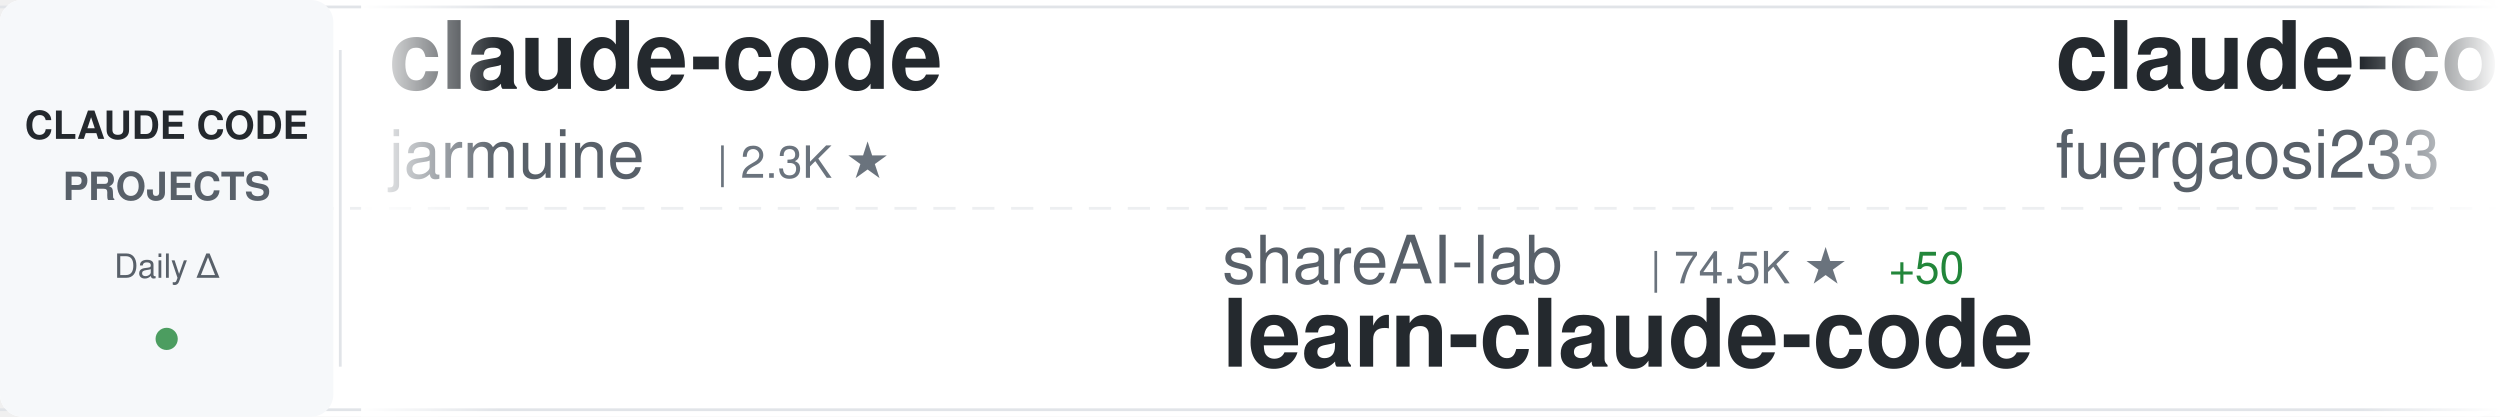
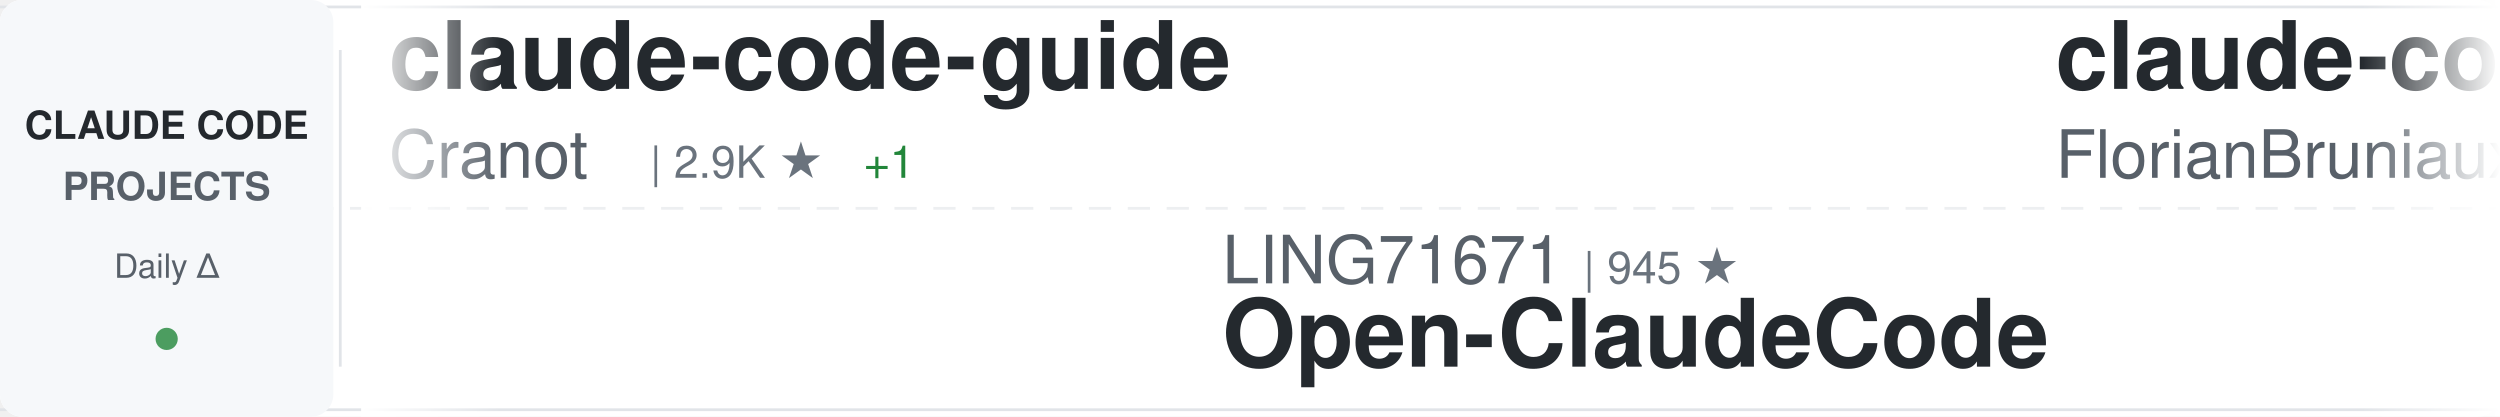
<svg xmlns="http://www.w3.org/2000/svg" width="900" height="150">
  <defs>
    <linearGradient id="awesomeLeftFade" x1="0%" y1="0%" x2="100%" y2="0%">
      <stop offset="0%" style="stop-color:#ffffff;stop-opacity:1" />
      <stop offset="100%" style="stop-color:#ffffff;stop-opacity:0" />
    </linearGradient>
    <linearGradient id="awesomeRightFade" x1="0%" y1="0%" x2="100%" y2="0%">
      <stop offset="0%" style="stop-color:#ffffff;stop-opacity:0" />
      <stop offset="100%" style="stop-color:#ffffff;stop-opacity:1" />
    </linearGradient>
  </defs>
  <rect width="900" height="150" fill="#ffffff" rx="8" />
  <rect x="0" y="2" width="900" height="1" fill="#e1e4e8" />
  <rect x="0" y="147" width="900" height="1" fill="#e1e4e8" />
  <line x1="0" y1="75" x2="900" y2="75" stroke="#e1e4e8" stroke-width="1" stroke-dasharray="8 6" opacity="0.6" />
  <rect x="0" y="0" width="120" height="150" fill="#f6f8fa" rx="8" />
  <text x="60" y="50" font-family="-apple-system, BlinkMacSystemFont, 'Segoe UI', Helvetica, Arial, sans-serif" font-size="14" font-weight="600" fill="#24292e" text-anchor="middle">CLAUDE CODE</text>
  <text x="60" y="72" font-family="-apple-system, BlinkMacSystemFont, 'Segoe UI', Helvetica, Arial, sans-serif" font-size="14" font-weight="600" fill="#586069" text-anchor="middle">PROJECTS</text>
  <text x="60" y="100" font-family="-apple-system, BlinkMacSystemFont, 'Segoe UI', Helvetica, Arial, sans-serif" font-size="12" font-weight="500" fill="#586069" text-anchor="middle">Daily Δ</text>
  <circle cx="60" cy="122" r="4" fill="#22863a" opacity="0.8" />
  <rect x="122" y="18" width="1" height="114" fill="#e1e4e8" />
  <clipPath id="awesomeTickerClip">
    <rect x="130" y="0" width="770" height="150" />
  </clipPath>
  <g clip-path="url(#awesomeTickerClip)">
    <g id="awesomeTickerItems">
      <animateTransform attributeName="transform" attributeType="XML" type="translate" from="0 0" to="-3000 0" dur="54s" repeatCount="indefinite" />
      <g transform="translate(0, 0)">
-         <text x="140" y="32" font-family="-apple-system, BlinkMacSystemFont, 'Segoe UI', Helvetica, Arial, sans-serif" font-size="34" font-weight="600" fill="#24292e">claude-code</text>
-         <text x="140" y="64" font-family="-apple-system, BlinkMacSystemFont, 'Segoe UI', Helvetica, Arial, sans-serif" font-size="24" font-weight="400" fill="#586069">jarmuine</text>
-         <text x="258" y="64" font-family="-apple-system, BlinkMacSystemFont, 'Segoe UI', Helvetica, Arial, sans-serif" font-size="16" font-weight="500" fill="#6a737d">| 2.3K ★</text>
+         <text x="140" y="32" font-family="-apple-system, BlinkMacSystemFont, 'Segoe UI', Helvetica, Arial, sans-serif" font-size="34" font-weight="600" fill="#24292e">claude-code-guide</text>
+         <text x="140" y="64" font-family="-apple-system, BlinkMacSystemFont, 'Segoe UI', Helvetica, Arial, sans-serif" font-size="24" font-weight="400" fill="#586069">Cranot</text>
+         <text x="234" y="64" font-family="-apple-system, BlinkMacSystemFont, 'Segoe UI', Helvetica, Arial, sans-serif" font-size="16" font-weight="500" fill="#6a737d">| 2.9K ★</text>
+         <text x="311" y="64" font-family="-apple-system, BlinkMacSystemFont, 'Segoe UI', Helvetica, Arial, sans-serif" font-size="16" font-weight="500" fill="#22863a"> +1</text>
      </g>
      <g transform="translate(300, 0)">
-         <text x="140" y="102" font-family="-apple-system, BlinkMacSystemFont, 'Segoe UI', Helvetica, Arial, sans-serif" font-size="24" font-weight="400" fill="#586069">shareAI-lab</text>
-         <text x="294" y="102" font-family="-apple-system, BlinkMacSystemFont, 'Segoe UI', Helvetica, Arial, sans-serif" font-size="16" font-weight="500" fill="#6a737d">| 74.5K ★</text>
-         <text x="380" y="102" font-family="-apple-system, BlinkMacSystemFont, 'Segoe UI', Helvetica, Arial, sans-serif" font-size="16" font-weight="500" fill="#22863a"> +50</text>
-         <text x="140" y="132" font-family="-apple-system, BlinkMacSystemFont, 'Segoe UI', Helvetica, Arial, sans-serif" font-size="34" font-weight="600" fill="#24292e">learn-claude-code</text>
+         <text x="140" y="102" font-family="-apple-system, BlinkMacSystemFont, 'Segoe UI', Helvetica, Arial, sans-serif" font-size="24" font-weight="400" fill="#586069">LING71671</text>
+         <text x="270" y="102" font-family="-apple-system, BlinkMacSystemFont, 'Segoe UI', Helvetica, Arial, sans-serif" font-size="16" font-weight="500" fill="#6a737d">| 945 ★</text>
+         <text x="140" y="132" font-family="-apple-system, BlinkMacSystemFont, 'Segoe UI', Helvetica, Arial, sans-serif" font-size="34" font-weight="600" fill="#24292e">Open-ClaudeCode</text>
      </g>
      <g transform="translate(600, 0)">
-         <text x="140" y="32" font-family="-apple-system, BlinkMacSystemFont, 'Segoe UI', Helvetica, Arial, sans-serif" font-size="34" font-weight="600" fill="#24292e">claude-code-proxy</text>
-         <text x="140" y="64" font-family="-apple-system, BlinkMacSystemFont, 'Segoe UI', Helvetica, Arial, sans-serif" font-size="24" font-weight="400" fill="#586069">fuergaosi233</text>
-         <text x="306" y="64" font-family="-apple-system, BlinkMacSystemFont, 'Segoe UI', Helvetica, Arial, sans-serif" font-size="16" font-weight="500" fill="#6a737d">| 2.8K ★</text>
+         <text x="140" y="32" font-family="-apple-system, BlinkMacSystemFont, 'Segoe UI', Helvetica, Arial, sans-serif" font-size="34" font-weight="600" fill="#24292e">claude-code-ultimate-gui...</text>
+         <text x="140" y="64" font-family="-apple-system, BlinkMacSystemFont, 'Segoe UI', Helvetica, Arial, sans-serif" font-size="24" font-weight="400" fill="#586069">FlorianBruniaux</text>
+         <text x="342" y="64" font-family="-apple-system, BlinkMacSystemFont, 'Segoe UI', Helvetica, Arial, sans-serif" font-size="16" font-weight="500" fill="#6a737d">| 5.7K ★</text>
      </g>
      <g transform="translate(900, 0)">
-         <text x="140" y="102" font-family="-apple-system, BlinkMacSystemFont, 'Segoe UI', Helvetica, Arial, sans-serif" font-size="24" font-weight="400" fill="#586069">zstmfhy</text>
-         <text x="246" y="102" font-family="-apple-system, BlinkMacSystemFont, 'Segoe UI', Helvetica, Arial, sans-serif" font-size="16" font-weight="500" fill="#6a737d">| 190 ★</text>
-         <text x="140" y="132" font-family="-apple-system, BlinkMacSystemFont, 'Segoe UI', Helvetica, Arial, sans-serif" font-size="34" font-weight="600" fill="#24292e">Claude-code</text>
+         <text x="140" y="102" font-family="-apple-system, BlinkMacSystemFont, 'Segoe UI', Helvetica, Arial, sans-serif" font-size="24" font-weight="400" fill="#586069">jqueryscript</text>
+         <text x="306" y="102" font-family="-apple-system, BlinkMacSystemFont, 'Segoe UI', Helvetica, Arial, sans-serif" font-size="16" font-weight="500" fill="#6a737d">| 501 ★</text>
+         <text x="140" y="132" font-family="-apple-system, BlinkMacSystemFont, 'Segoe UI', Helvetica, Arial, sans-serif" font-size="34" font-weight="600" fill="#24292e">awesome-claude-code</text>
      </g>
      <g transform="translate(1200, 0)">
-         <text x="140" y="32" font-family="-apple-system, BlinkMacSystemFont, 'Segoe UI', Helvetica, Arial, sans-serif" font-size="34" font-weight="600" fill="#24292e">free-claude-code</text>
-         <text x="140" y="64" font-family="-apple-system, BlinkMacSystemFont, 'Segoe UI', Helvetica, Arial, sans-serif" font-size="24" font-weight="400" fill="#586069">Alishahryar1</text>
-         <text x="306" y="64" font-family="-apple-system, BlinkMacSystemFont, 'Segoe UI', Helvetica, Arial, sans-serif" font-size="16" font-weight="500" fill="#6a737d">| 45.7K ★</text>
-         <text x="392" y="64" font-family="-apple-system, BlinkMacSystemFont, 'Segoe UI', Helvetica, Arial, sans-serif" font-size="16" font-weight="500" fill="#22863a"> +27</text>
+         <text x="140" y="32" font-family="-apple-system, BlinkMacSystemFont, 'Segoe UI', Helvetica, Arial, sans-serif" font-size="34" font-weight="600" fill="#24292e">claude-code-source</text>
+         <text x="140" y="64" font-family="-apple-system, BlinkMacSystemFont, 'Segoe UI', Helvetica, Arial, sans-serif" font-size="24" font-weight="400" fill="#586069">hangsman</text>
+         <text x="258" y="64" font-family="-apple-system, BlinkMacSystemFont, 'Segoe UI', Helvetica, Arial, sans-serif" font-size="16" font-weight="500" fill="#6a737d">| 791 ★</text>
      </g>
      <g transform="translate(1500, 0)">
-         <text x="140" y="102" font-family="-apple-system, BlinkMacSystemFont, 'Segoe UI', Helvetica, Arial, sans-serif" font-size="24" font-weight="400" fill="#586069">huangserva</text>
-         <text x="282" y="102" font-family="-apple-system, BlinkMacSystemFont, 'Segoe UI', Helvetica, Arial, sans-serif" font-size="16" font-weight="500" fill="#6a737d">| 623 ★</text>
-         <text x="140" y="132" font-family="-apple-system, BlinkMacSystemFont, 'Segoe UI', Helvetica, Arial, sans-serif" font-size="34" font-weight="600" fill="#24292e">claude-code-cli</text>
+         <text x="140" y="102" font-family="-apple-system, BlinkMacSystemFont, 'Segoe UI', Helvetica, Arial, sans-serif" font-size="24" font-weight="400" fill="#586069">frankbria</text>
+         <text x="270" y="102" font-family="-apple-system, BlinkMacSystemFont, 'Segoe UI', Helvetica, Arial, sans-serif" font-size="16" font-weight="500" fill="#6a737d">| 9.6K ★</text>
+         <text x="140" y="132" font-family="-apple-system, BlinkMacSystemFont, 'Segoe UI', Helvetica, Arial, sans-serif" font-size="34" font-weight="600" fill="#24292e">ralph-claude-code</text>
      </g>
      <g transform="translate(1800, 0)">
-         <text x="140" y="32" font-family="-apple-system, BlinkMacSystemFont, 'Segoe UI', Helvetica, Arial, sans-serif" font-size="34" font-weight="600" fill="#24292e">claude-code</text>
-         <text x="140" y="64" font-family="-apple-system, BlinkMacSystemFont, 'Segoe UI', Helvetica, Arial, sans-serif" font-size="24" font-weight="400" fill="#586069">mehmoodosman</text>
-         <text x="306" y="64" font-family="-apple-system, BlinkMacSystemFont, 'Segoe UI', Helvetica, Arial, sans-serif" font-size="16" font-weight="500" fill="#6a737d">| 172 ★</text>
+         <text x="140" y="32" font-family="-apple-system, BlinkMacSystemFont, 'Segoe UI', Helvetica, Arial, sans-serif" font-size="34" font-weight="600" fill="#24292e">claude-code-tips</text>
+         <text x="140" y="64" font-family="-apple-system, BlinkMacSystemFont, 'Segoe UI', Helvetica, Arial, sans-serif" font-size="24" font-weight="400" fill="#586069">ykdojo</text>
+         <text x="234" y="64" font-family="-apple-system, BlinkMacSystemFont, 'Segoe UI', Helvetica, Arial, sans-serif" font-size="16" font-weight="500" fill="#6a737d">| 9.7K ★</text>
+         <text x="311" y="64" font-family="-apple-system, BlinkMacSystemFont, 'Segoe UI', Helvetica, Arial, sans-serif" font-size="16" font-weight="500" fill="#22863a"> +14</text>
      </g>
      <g transform="translate(2100, 0)">
-         <text x="140" y="102" font-family="-apple-system, BlinkMacSystemFont, 'Segoe UI', Helvetica, Arial, sans-serif" font-size="24" font-weight="400" fill="#586069">claude-code-best</text>
-         <text x="354" y="102" font-family="-apple-system, BlinkMacSystemFont, 'Segoe UI', Helvetica, Arial, sans-serif" font-size="16" font-weight="500" fill="#6a737d">| 22.1K ★</text>
-         <text x="440" y="102" font-family="-apple-system, BlinkMacSystemFont, 'Segoe UI', Helvetica, Arial, sans-serif" font-size="16" font-weight="500" fill="#22863a"> +9</text>
-         <text x="140" y="132" font-family="-apple-system, BlinkMacSystemFont, 'Segoe UI', Helvetica, Arial, sans-serif" font-size="34" font-weight="600" fill="#24292e">claude-code</text>
+         <text x="140" y="102" font-family="-apple-system, BlinkMacSystemFont, 'Segoe UI', Helvetica, Arial, sans-serif" font-size="24" font-weight="400" fill="#586069">alejandrobalderas</text>
+         <text x="366" y="102" font-family="-apple-system, BlinkMacSystemFont, 'Segoe UI', Helvetica, Arial, sans-serif" font-size="16" font-weight="500" fill="#6a737d">| 2.8K ★</text>
+         <text x="443" y="102" font-family="-apple-system, BlinkMacSystemFont, 'Segoe UI', Helvetica, Arial, sans-serif" font-size="16" font-weight="500" fill="#22863a"> +1</text>
+         <text x="140" y="132" font-family="-apple-system, BlinkMacSystemFont, 'Segoe UI', Helvetica, Arial, sans-serif" font-size="34" font-weight="600" fill="#24292e">claude-code-from-source</text>
      </g>
      <g transform="translate(2400, 0)">
-         <text x="140" y="32" font-family="-apple-system, BlinkMacSystemFont, 'Segoe UI', Helvetica, Arial, sans-serif" font-size="34" font-weight="600" fill="#24292e">collection-claude-code-s...</text>
-         <text x="140" y="64" font-family="-apple-system, BlinkMacSystemFont, 'Segoe UI', Helvetica, Arial, sans-serif" font-size="24" font-weight="400" fill="#586069">chauncygu</text>
-         <text x="270" y="64" font-family="-apple-system, BlinkMacSystemFont, 'Segoe UI', Helvetica, Arial, sans-serif" font-size="16" font-weight="500" fill="#6a737d">| 2.8K ★</text>
+         <text x="140" y="32" font-family="-apple-system, BlinkMacSystemFont, 'Segoe UI', Helvetica, Arial, sans-serif" font-size="34" font-weight="600" fill="#24292e">how-claude-code-works</text>
+         <text x="140" y="64" font-family="-apple-system, BlinkMacSystemFont, 'Segoe UI', Helvetica, Arial, sans-serif" font-size="24" font-weight="400" fill="#586069">Windy3f3f3f3f</text>
+         <text x="318" y="64" font-family="-apple-system, BlinkMacSystemFont, 'Segoe UI', Helvetica, Arial, sans-serif" font-size="16" font-weight="500" fill="#6a737d">| 3.5K ★</text>
+         <text x="395" y="64" font-family="-apple-system, BlinkMacSystemFont, 'Segoe UI', Helvetica, Arial, sans-serif" font-size="16" font-weight="500" fill="#22863a"> +1</text>
      </g>
      <g transform="translate(2700, 0)">
-         <text x="140" y="102" font-family="-apple-system, BlinkMacSystemFont, 'Segoe UI', Helvetica, Arial, sans-serif" font-size="24" font-weight="400" fill="#586069">codeaashu</text>
-         <text x="270" y="102" font-family="-apple-system, BlinkMacSystemFont, 'Segoe UI', Helvetica, Arial, sans-serif" font-size="16" font-weight="500" fill="#6a737d">| 3.2K ★</text>
-         <text x="347" y="102" font-family="-apple-system, BlinkMacSystemFont, 'Segoe UI', Helvetica, Arial, sans-serif" font-size="16" font-weight="500" fill="#22863a"> +1</text>
+         <text x="140" y="102" font-family="-apple-system, BlinkMacSystemFont, 'Segoe UI', Helvetica, Arial, sans-serif" font-size="24" font-weight="400" fill="#586069">Tinkeringg-Lab</text>
+         <text x="330" y="102" font-family="-apple-system, BlinkMacSystemFont, 'Segoe UI', Helvetica, Arial, sans-serif" font-size="16" font-weight="500" fill="#6a737d">| 212 ★</text>
        <text x="140" y="132" font-family="-apple-system, BlinkMacSystemFont, 'Segoe UI', Helvetica, Arial, sans-serif" font-size="34" font-weight="600" fill="#24292e">claude-code</text>
      </g>
      <g transform="translate(3000, 0)">
-         <text x="140" y="32" font-family="-apple-system, BlinkMacSystemFont, 'Segoe UI', Helvetica, Arial, sans-serif" font-size="34" font-weight="600" fill="#24292e">claude-code</text>
-         <text x="140" y="64" font-family="-apple-system, BlinkMacSystemFont, 'Segoe UI', Helvetica, Arial, sans-serif" font-size="24" font-weight="400" fill="#586069">jarmuine</text>
-         <text x="258" y="64" font-family="-apple-system, BlinkMacSystemFont, 'Segoe UI', Helvetica, Arial, sans-serif" font-size="16" font-weight="500" fill="#6a737d">| 2.3K ★</text>
+         <text x="140" y="32" font-family="-apple-system, BlinkMacSystemFont, 'Segoe UI', Helvetica, Arial, sans-serif" font-size="34" font-weight="600" fill="#24292e">claude-code-guide</text>
+         <text x="140" y="64" font-family="-apple-system, BlinkMacSystemFont, 'Segoe UI', Helvetica, Arial, sans-serif" font-size="24" font-weight="400" fill="#586069">Cranot</text>
+         <text x="234" y="64" font-family="-apple-system, BlinkMacSystemFont, 'Segoe UI', Helvetica, Arial, sans-serif" font-size="16" font-weight="500" fill="#6a737d">| 2.9K ★</text>
+         <text x="311" y="64" font-family="-apple-system, BlinkMacSystemFont, 'Segoe UI', Helvetica, Arial, sans-serif" font-size="16" font-weight="500" fill="#22863a"> +1</text>
      </g>
      <g transform="translate(3300, 0)">
-         <text x="140" y="102" font-family="-apple-system, BlinkMacSystemFont, 'Segoe UI', Helvetica, Arial, sans-serif" font-size="24" font-weight="400" fill="#586069">shareAI-lab</text>
-         <text x="294" y="102" font-family="-apple-system, BlinkMacSystemFont, 'Segoe UI', Helvetica, Arial, sans-serif" font-size="16" font-weight="500" fill="#6a737d">| 74.5K ★</text>
-         <text x="380" y="102" font-family="-apple-system, BlinkMacSystemFont, 'Segoe UI', Helvetica, Arial, sans-serif" font-size="16" font-weight="500" fill="#22863a"> +50</text>
-         <text x="140" y="132" font-family="-apple-system, BlinkMacSystemFont, 'Segoe UI', Helvetica, Arial, sans-serif" font-size="34" font-weight="600" fill="#24292e">learn-claude-code</text>
+         <text x="140" y="102" font-family="-apple-system, BlinkMacSystemFont, 'Segoe UI', Helvetica, Arial, sans-serif" font-size="24" font-weight="400" fill="#586069">LING71671</text>
+         <text x="270" y="102" font-family="-apple-system, BlinkMacSystemFont, 'Segoe UI', Helvetica, Arial, sans-serif" font-size="16" font-weight="500" fill="#6a737d">| 945 ★</text>
+         <text x="140" y="132" font-family="-apple-system, BlinkMacSystemFont, 'Segoe UI', Helvetica, Arial, sans-serif" font-size="34" font-weight="600" fill="#24292e">Open-ClaudeCode</text>
      </g>
      <g transform="translate(3600, 0)">
-         <text x="140" y="32" font-family="-apple-system, BlinkMacSystemFont, 'Segoe UI', Helvetica, Arial, sans-serif" font-size="34" font-weight="600" fill="#24292e">claude-code-proxy</text>
-         <text x="140" y="64" font-family="-apple-system, BlinkMacSystemFont, 'Segoe UI', Helvetica, Arial, sans-serif" font-size="24" font-weight="400" fill="#586069">fuergaosi233</text>
-         <text x="306" y="64" font-family="-apple-system, BlinkMacSystemFont, 'Segoe UI', Helvetica, Arial, sans-serif" font-size="16" font-weight="500" fill="#6a737d">| 2.8K ★</text>
+         <text x="140" y="32" font-family="-apple-system, BlinkMacSystemFont, 'Segoe UI', Helvetica, Arial, sans-serif" font-size="34" font-weight="600" fill="#24292e">claude-code-ultimate-gui...</text>
+         <text x="140" y="64" font-family="-apple-system, BlinkMacSystemFont, 'Segoe UI', Helvetica, Arial, sans-serif" font-size="24" font-weight="400" fill="#586069">FlorianBruniaux</text>
+         <text x="342" y="64" font-family="-apple-system, BlinkMacSystemFont, 'Segoe UI', Helvetica, Arial, sans-serif" font-size="16" font-weight="500" fill="#6a737d">| 5.7K ★</text>
      </g>
      <g transform="translate(3900, 0)">
-         <text x="140" y="102" font-family="-apple-system, BlinkMacSystemFont, 'Segoe UI', Helvetica, Arial, sans-serif" font-size="24" font-weight="400" fill="#586069">zstmfhy</text>
-         <text x="246" y="102" font-family="-apple-system, BlinkMacSystemFont, 'Segoe UI', Helvetica, Arial, sans-serif" font-size="16" font-weight="500" fill="#6a737d">| 190 ★</text>
-         <text x="140" y="132" font-family="-apple-system, BlinkMacSystemFont, 'Segoe UI', Helvetica, Arial, sans-serif" font-size="34" font-weight="600" fill="#24292e">Claude-code</text>
+         <text x="140" y="102" font-family="-apple-system, BlinkMacSystemFont, 'Segoe UI', Helvetica, Arial, sans-serif" font-size="24" font-weight="400" fill="#586069">jqueryscript</text>
+         <text x="306" y="102" font-family="-apple-system, BlinkMacSystemFont, 'Segoe UI', Helvetica, Arial, sans-serif" font-size="16" font-weight="500" fill="#6a737d">| 501 ★</text>
+         <text x="140" y="132" font-family="-apple-system, BlinkMacSystemFont, 'Segoe UI', Helvetica, Arial, sans-serif" font-size="34" font-weight="600" fill="#24292e">awesome-claude-code</text>
      </g>
    </g>
  </g>
  <rect x="130" y="0" width="50" height="150" fill="url(#awesomeLeftFade)" />
  <rect x="850" y="0" width="50" height="150" fill="url(#awesomeRightFade)" />
</svg>
